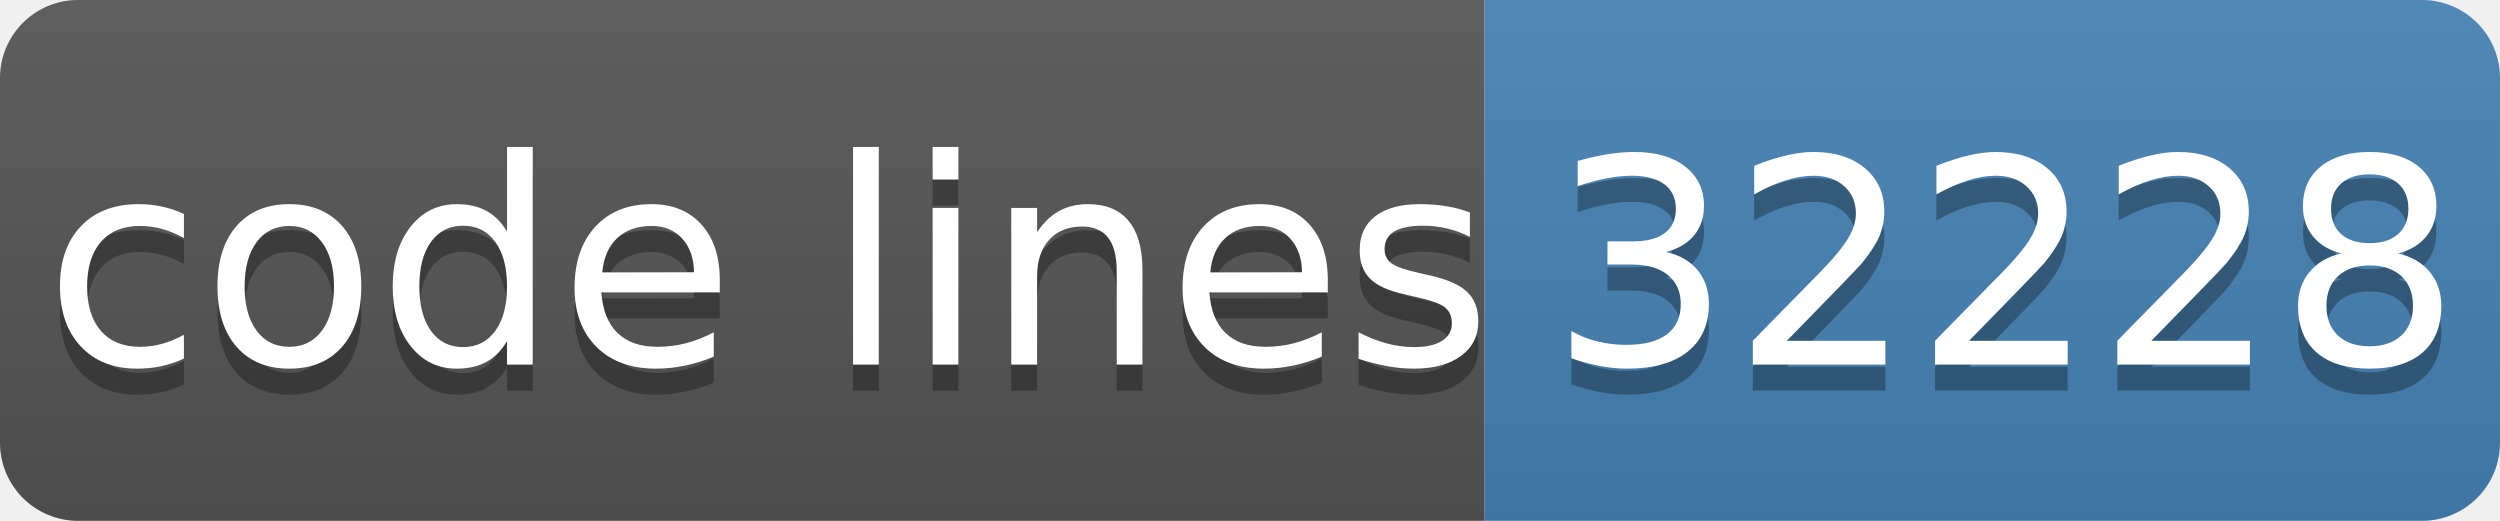
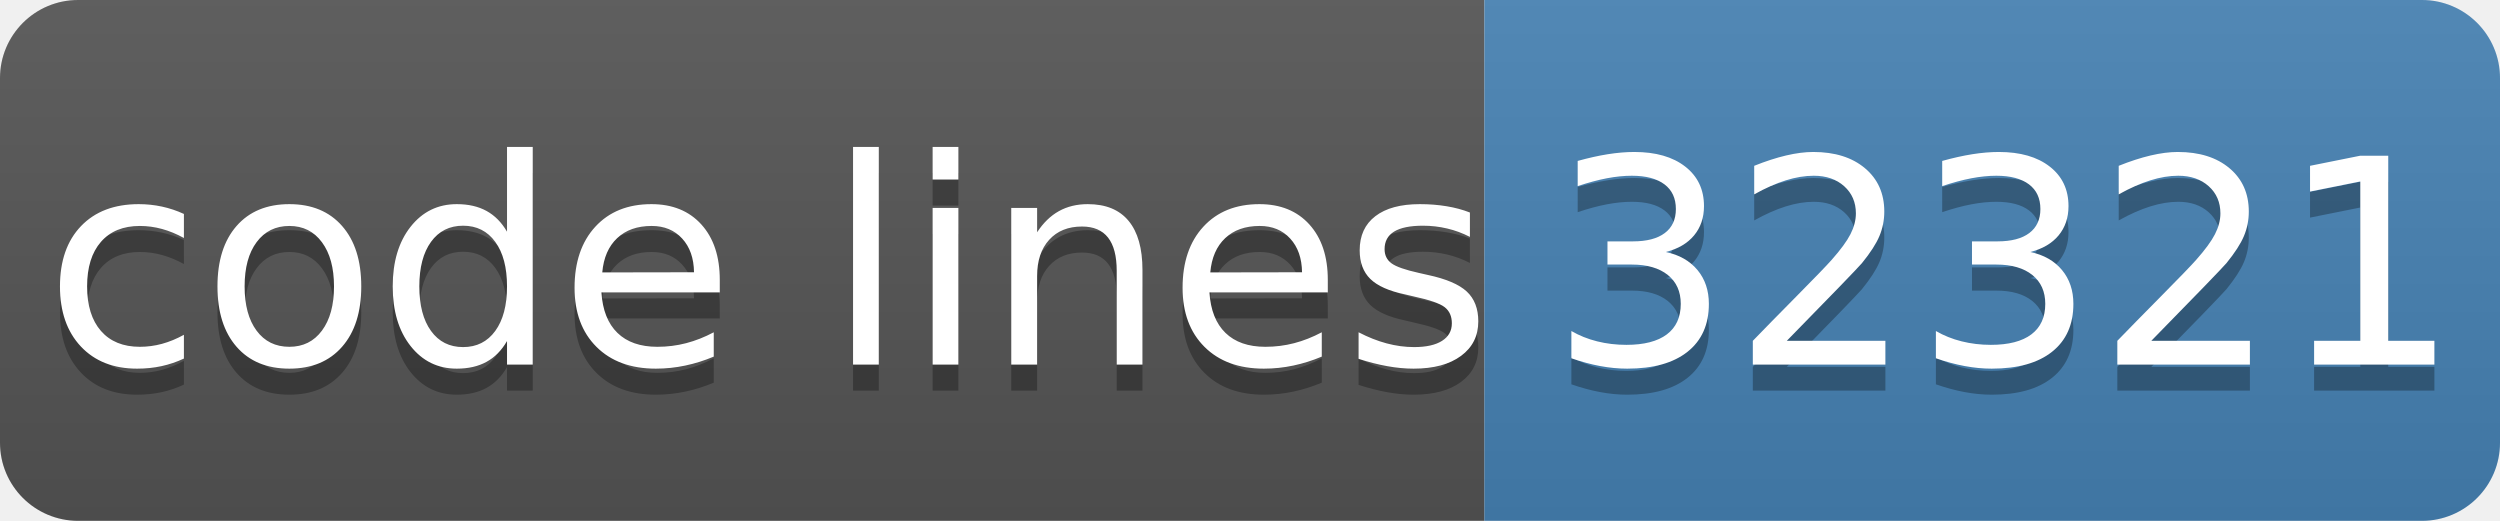
- <svg xmlns="http://www.w3.org/2000/svg" width="96" height="20" role="img" aria-label="code lines: 32228">
+ <svg xmlns="http://www.w3.org/2000/svg" width="96" height="20" role="img" aria-label="code lines: 32321">
  <linearGradient id="s" x2="0" y2="100%">
    <stop offset="0" stop-color="#bbb" stop-opacity=".1" />
    <stop offset="1" stop-opacity=".1" />
  </linearGradient>
  <clipPath id="r">
    <rect width="96" height="20" rx="3" fill="#fff" />
  </clipPath>
  <g clip-path="url(#r)">
    <rect width="57" height="20" fill="#555" />
    <rect x="57" width="40" height="20" fill="#4682b4" />
    <rect width="96" height="20" fill="url(#s)" />
  </g>
  <g fill="#fff" text-anchor="middle" font-family="Verdana,Geneva,DejaVu Sans,sans-serif" text-rendering="geometricPrecision" font-size="110">
    <text aria-hidden="true" x="295" y="150" fill="#010101" fill-opacity=".3" transform="scale(.1)" textLength="510">code lines</text>
    <text x="295" y="140" transform="scale(.1)" fill="#fff" textLength="510">code lines</text>
-     <text aria-hidden="true" x="770" y="150" fill="#010101" fill-opacity=".3" transform="scale(.1)" textLength="320">32228</text>
-     <text x="770" y="140" transform="scale(.1)" fill="#fff" textLength="320">32228</text>
+     <text aria-hidden="true" x="770" y="150" fill="#010101" fill-opacity=".3" transform="scale(.1)" textLength="320">32321</text>
+     <text x="770" y="140" transform="scale(.1)" fill="#fff" textLength="320">32321</text>
  </g>
</svg>
